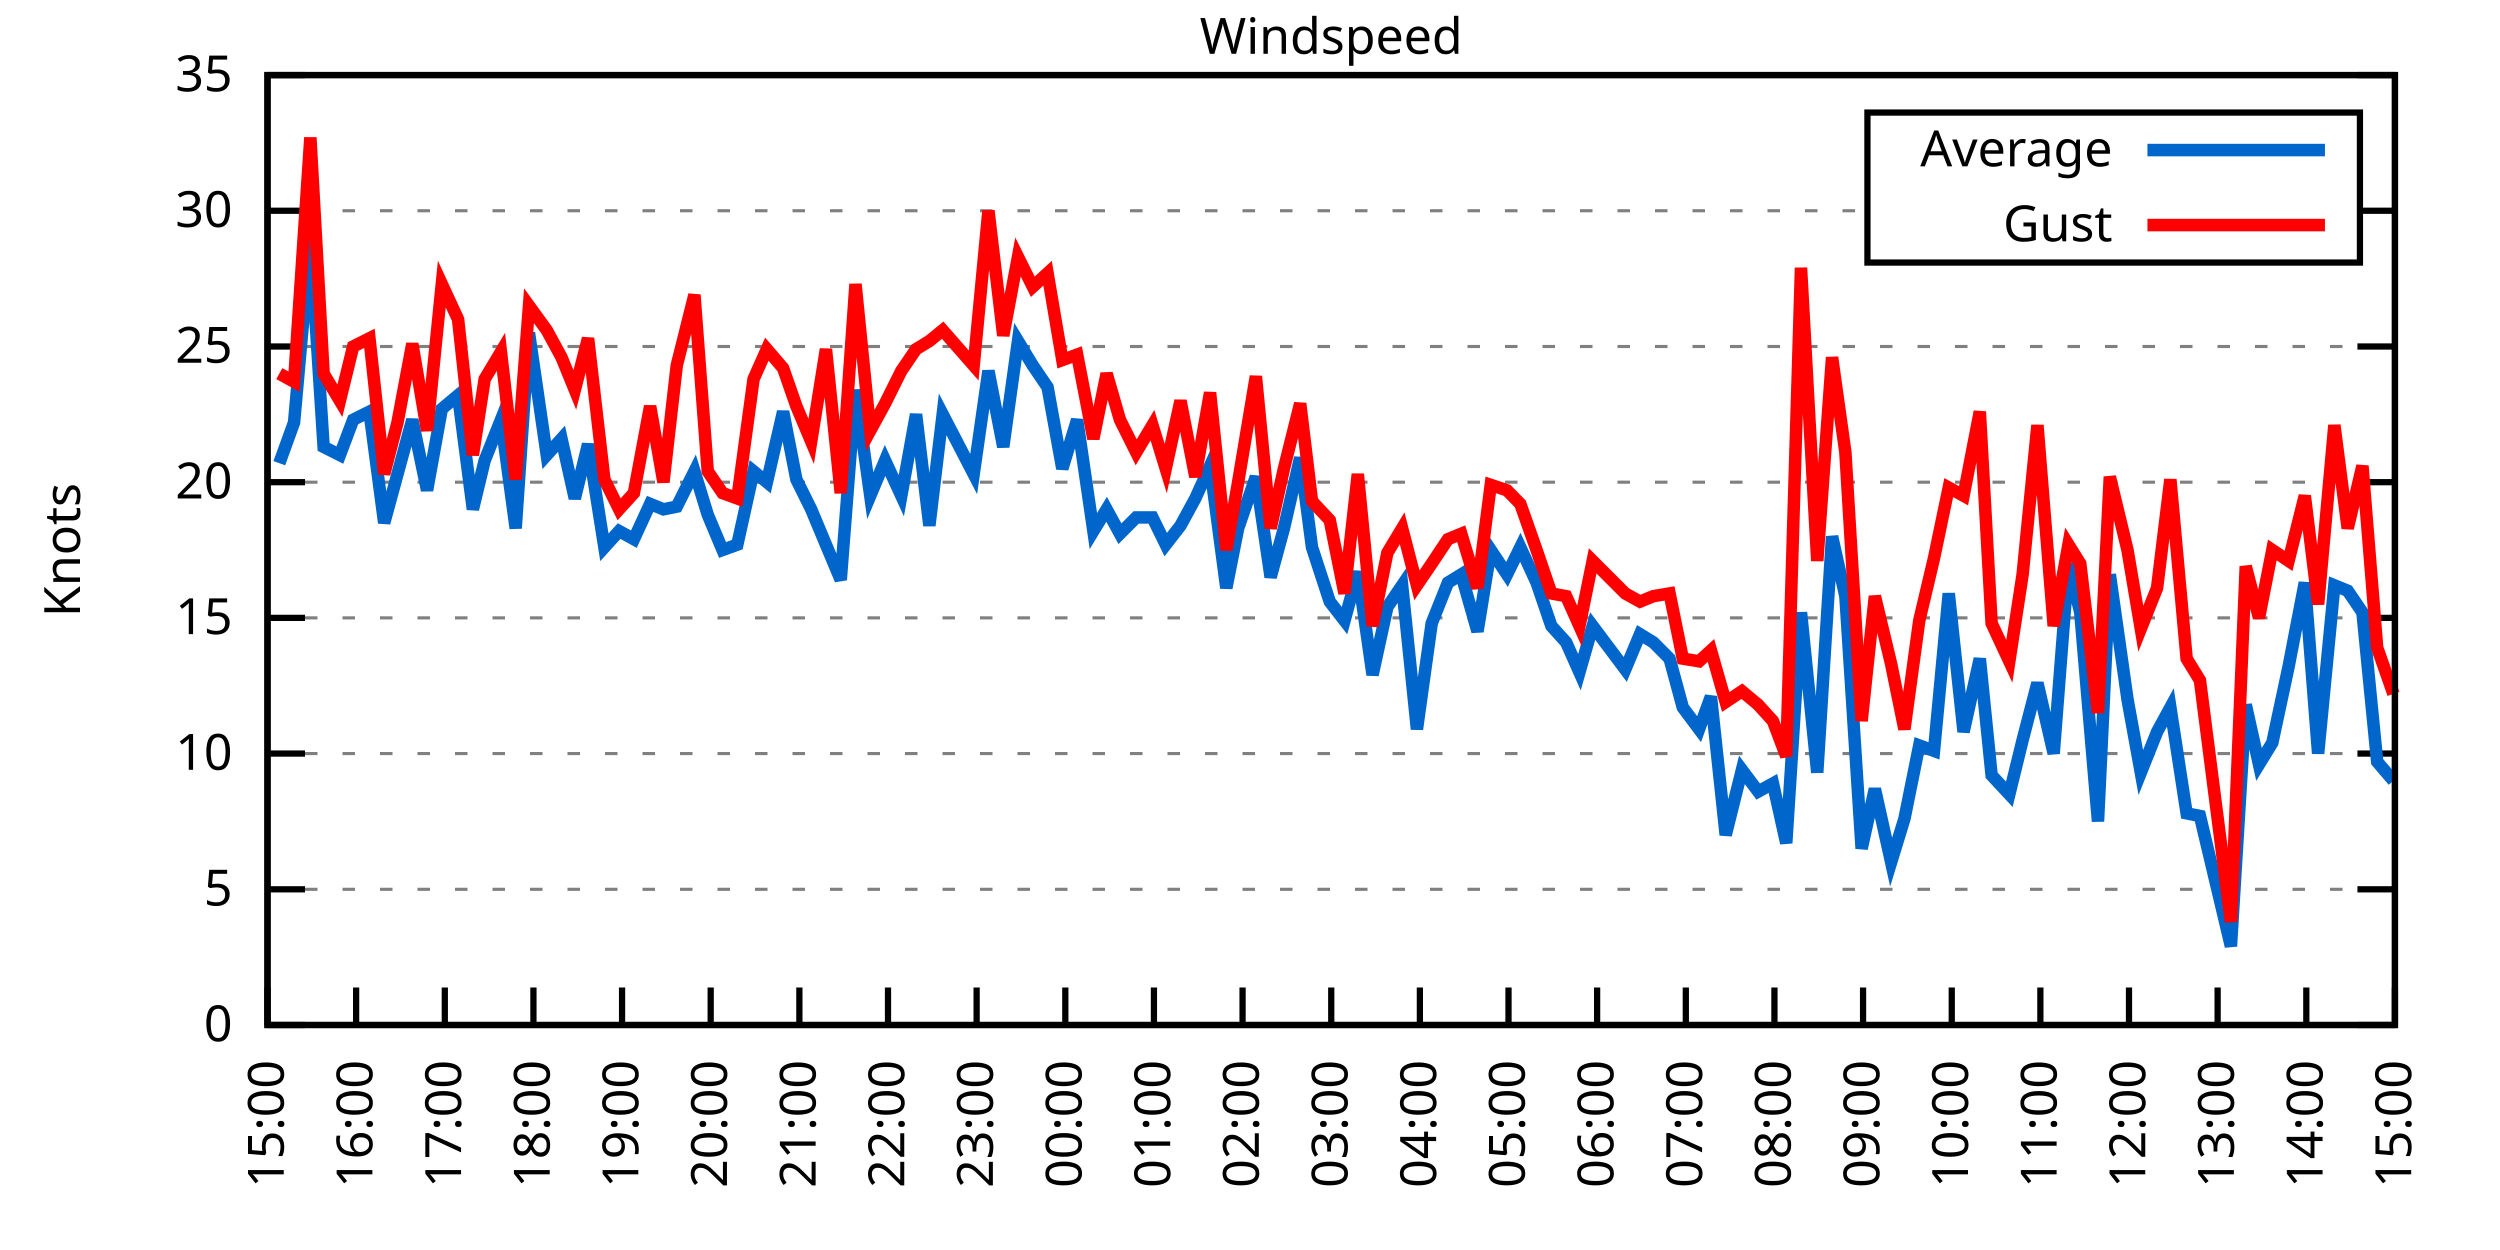
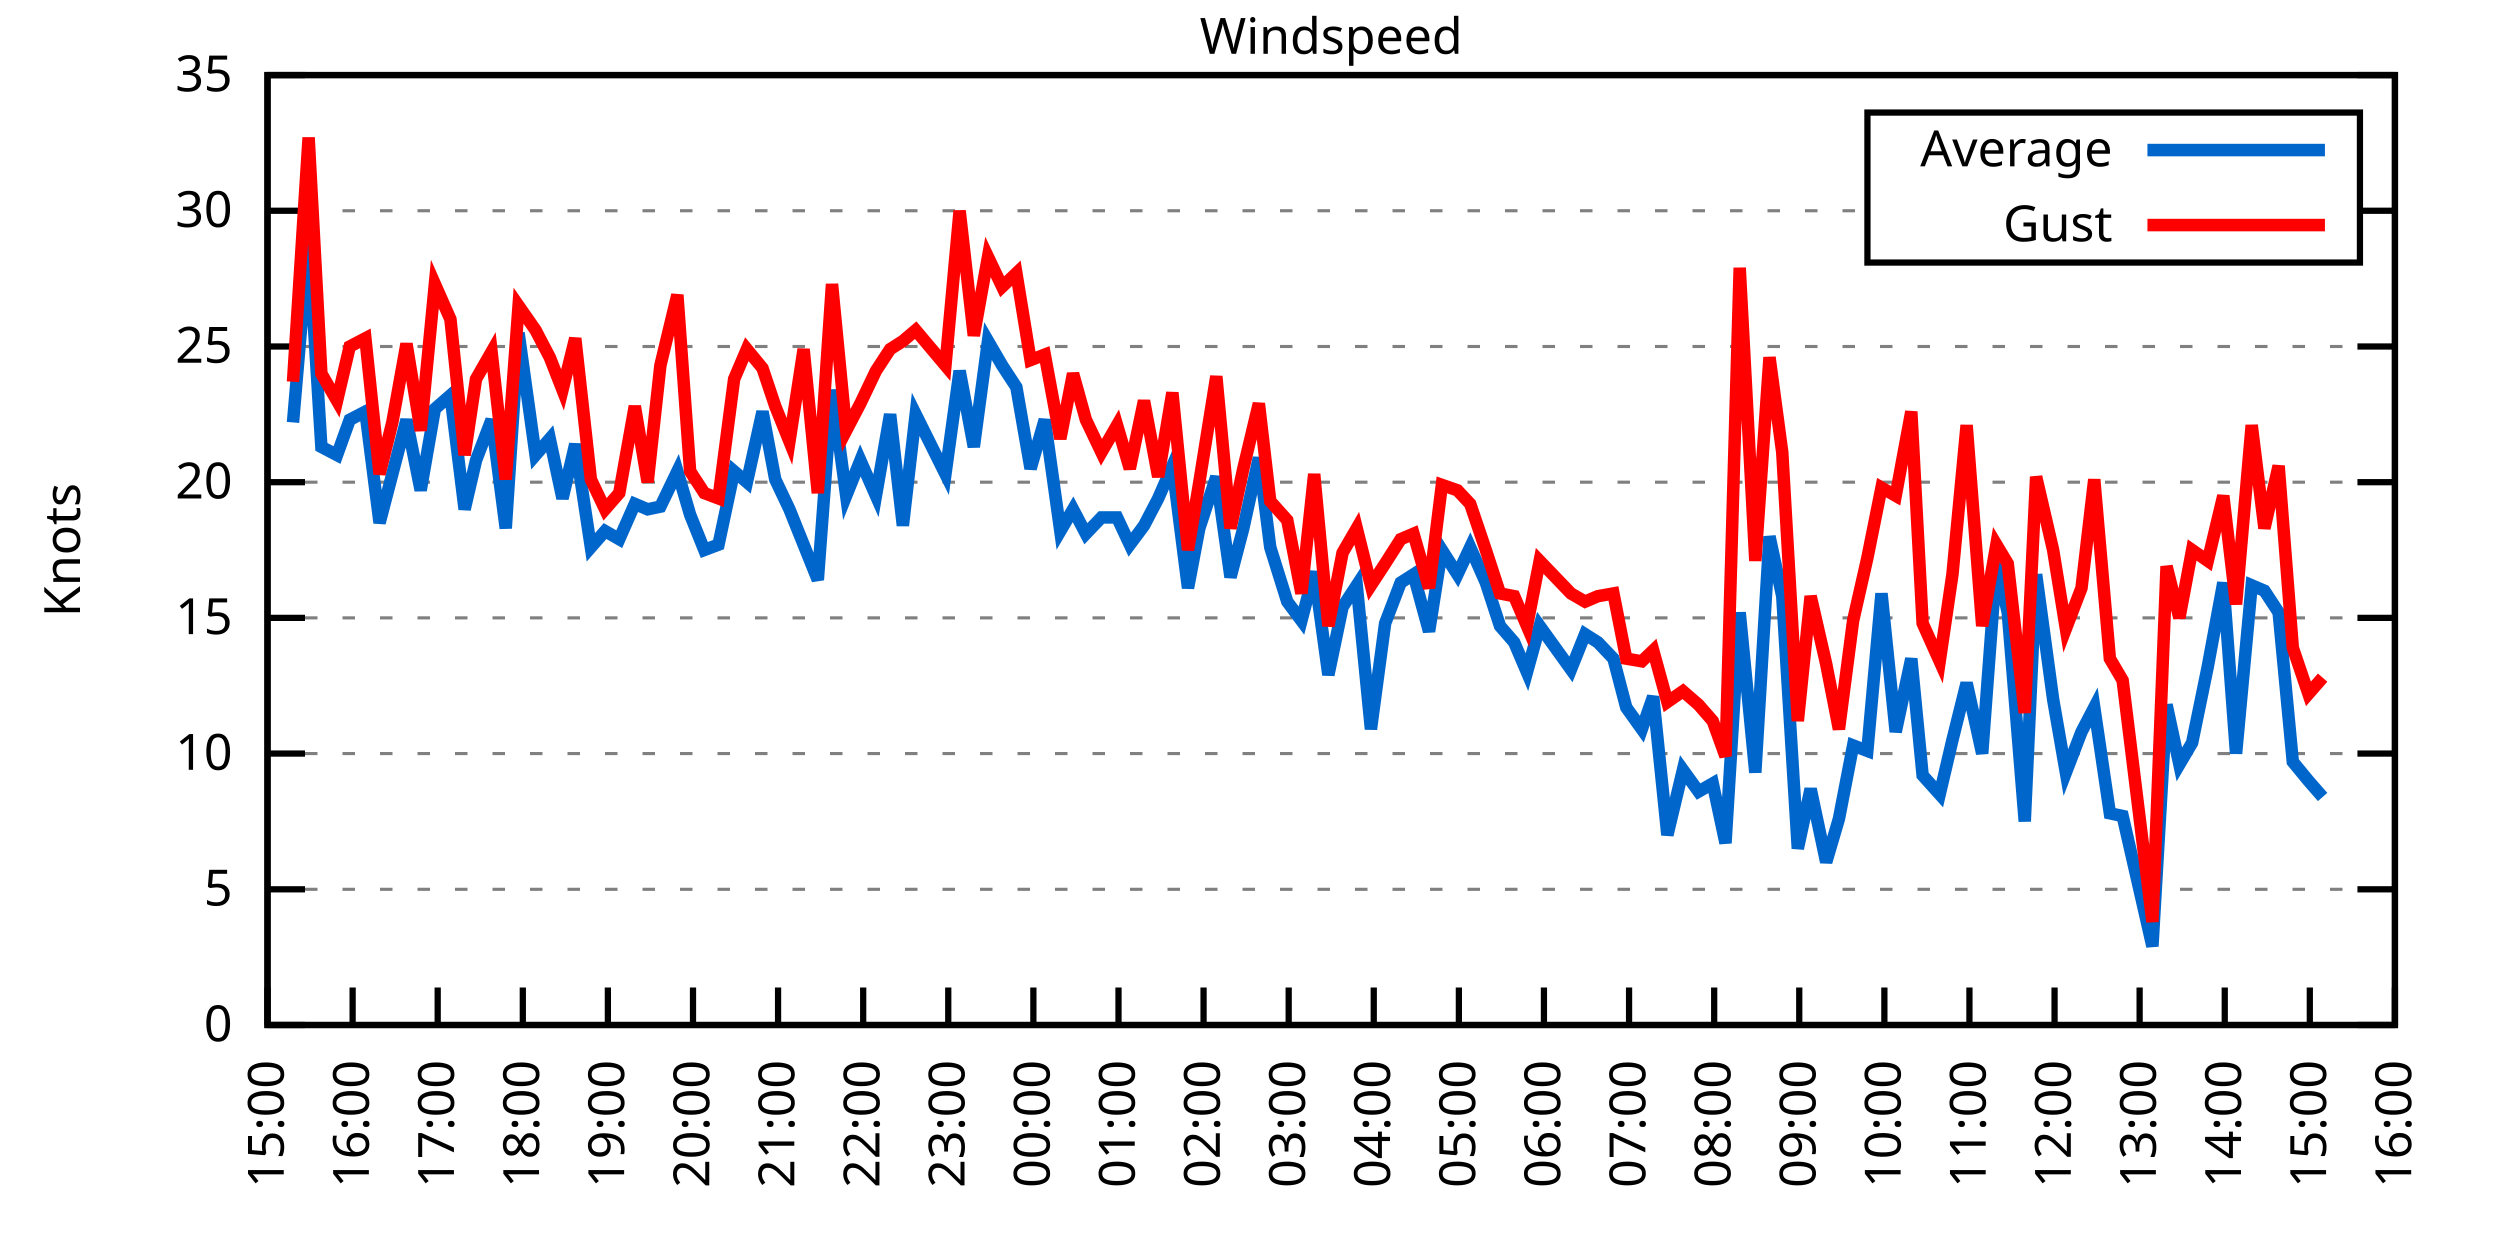
<svg xmlns="http://www.w3.org/2000/svg" xmlns:xlink="http://www.w3.org/1999/xlink" width="400" height="200" viewBox="0 0 400 200">
  <g id="gnuplot_canvas">
    <rect x="0" y="0" width="400" height="200" fill="none" />
    <defs>
      <circle id="gpDot" r="0.5" stroke-width="0.5" stroke="currentColor" />
      <path id="gpPt0" stroke-width="0.333" stroke="currentColor" d="M-1,0 h2 M0,-1 v2" />
      <path id="gpPt1" stroke-width="0.333" stroke="currentColor" d="M-1,-1 L1,1 M1,-1 L-1,1" />
      <path id="gpPt2" stroke-width="0.333" stroke="currentColor" d="M-1,0 L1,0 M0,-1 L0,1 M-1,-1 L1,1 M-1,1 L1,-1" />
      <rect id="gpPt3" stroke-width="0.333" stroke="currentColor" x="-1" y="-1" width="2" height="2" />
      <rect id="gpPt4" stroke-width="0.333" stroke="currentColor" fill="currentColor" x="-1" y="-1" width="2" height="2" />
      <circle id="gpPt5" stroke-width="0.333" stroke="currentColor" cx="0" cy="0" r="1" />
      <use xlink:href="#gpPt5" id="gpPt6" fill="currentColor" stroke="none" />
      <path id="gpPt7" stroke-width="0.333" stroke="currentColor" d="M0,-1.33 L-1.33,0.67 L1.33,0.67 z" />
      <use xlink:href="#gpPt7" id="gpPt8" fill="currentColor" stroke="none" />
      <use xlink:href="#gpPt7" id="gpPt9" stroke="currentColor" transform="rotate(180)" />
      <use xlink:href="#gpPt9" id="gpPt10" fill="currentColor" stroke="none" />
      <use xlink:href="#gpPt3" id="gpPt11" stroke="currentColor" transform="rotate(45)" />
      <use xlink:href="#gpPt11" id="gpPt12" fill="currentColor" stroke="none" />
      <path id="gpPt13" stroke-width="0.333" stroke="currentColor" d="M0,1.330 L1.265,0.411 L0.782,-1.067 L-0.782,-1.076 L-1.265,0.411 z" />
      <use xlink:href="#gpPt13" id="gpPt14" fill="currentColor" stroke="none" />
      <filter id="textbox" filterUnits="objectBoundingBox" x="0" y="0" height="1" width="1">
        <feFlood flood-color="white" flood-opacity="1" result="bgnd" />
        <feComposite in="SourceGraphic" in2="bgnd" operator="atop" />
      </filter>
      <filter id="greybox" filterUnits="objectBoundingBox" x="0" y="0" height="1" width="1">
        <feFlood flood-color="lightgrey" flood-opacity="1" result="grey" />
        <feComposite in="SourceGraphic" in2="grey" operator="atop" />
      </filter>
    </defs>
    <g fill="none" color="white" stroke="currentColor" stroke-width="1.00" stroke-linecap="butt" stroke-linejoin="miter">
</g>
    <g fill="none" color="black" stroke="currentColor" stroke-width="1.00" stroke-linecap="butt" stroke-linejoin="miter">
      <g stroke="none" shape-rendering="crispEdges">
        <polygon fill="rgb(255, 255, 255)" points="42.80,164.00 383.18,164.00 383.18,12.02 42.80,12.02 " />
      </g>
    </g>
    <g fill="none" color="black" stroke="currentColor" stroke-width="1.00" stroke-linecap="butt" stroke-linejoin="miter">
</g>
    <g fill="none" color="black" stroke="black" stroke-width="0.50" stroke-linecap="butt" stroke-linejoin="miter">
</g>
    <g fill="none" color="gray" stroke="currentColor" stroke-width="0.50" stroke-linecap="butt" stroke-linejoin="miter">
      <path stroke="gray" stroke-dasharray="2,4" class="gridline" d="M42.80,164.00 L383.19,164.00  " />
    </g>
    <g fill="none" color="gray" stroke="gray" stroke-width="1.00" stroke-linecap="butt" stroke-linejoin="miter">
</g>
    <g fill="none" color="black" stroke="currentColor" stroke-width="1.00" stroke-linecap="butt" stroke-linejoin="miter">
      <path stroke="black" d="M42.80,164.00 L48.80,164.00 M383.19,164.00 L377.19,164.00  " />
      <g transform="translate(37.20,166.60)" stroke="none" fill="black" font-family="Sans" font-size="8.00" text-anchor="end">
        <text>
          <tspan font-family="Sans"> 0</tspan>
        </text>
      </g>
    </g>
    <g fill="none" color="black" stroke="currentColor" stroke-width="1.00" stroke-linecap="butt" stroke-linejoin="miter">
</g>
    <g fill="none" color="black" stroke="black" stroke-width="0.50" stroke-linecap="butt" stroke-linejoin="miter">
</g>
    <g fill="none" color="gray" stroke="currentColor" stroke-width="0.50" stroke-linecap="butt" stroke-linejoin="miter">
      <path stroke="gray" stroke-dasharray="2,4" class="gridline" d="M42.80,142.29 L383.19,142.29  " />
    </g>
    <g fill="none" color="gray" stroke="gray" stroke-width="1.00" stroke-linecap="butt" stroke-linejoin="miter">
</g>
    <g fill="none" color="black" stroke="currentColor" stroke-width="1.00" stroke-linecap="butt" stroke-linejoin="miter">
      <path stroke="black" d="M42.80,142.29 L48.80,142.29 M383.19,142.29 L377.19,142.29  " />
      <g transform="translate(37.20,144.89)" stroke="none" fill="black" font-family="Sans" font-size="8.00" text-anchor="end">
        <text>
          <tspan font-family="Sans"> 5</tspan>
        </text>
      </g>
    </g>
    <g fill="none" color="black" stroke="currentColor" stroke-width="1.00" stroke-linecap="butt" stroke-linejoin="miter">
</g>
    <g fill="none" color="black" stroke="black" stroke-width="0.50" stroke-linecap="butt" stroke-linejoin="miter">
</g>
    <g fill="none" color="gray" stroke="currentColor" stroke-width="0.50" stroke-linecap="butt" stroke-linejoin="miter">
      <path stroke="gray" stroke-dasharray="2,4" class="gridline" d="M42.80,120.57 L383.19,120.57  " />
    </g>
    <g fill="none" color="gray" stroke="gray" stroke-width="1.00" stroke-linecap="butt" stroke-linejoin="miter">
</g>
    <g fill="none" color="black" stroke="currentColor" stroke-width="1.00" stroke-linecap="butt" stroke-linejoin="miter">
      <path stroke="black" d="M42.80,120.57 L48.80,120.57 M383.19,120.57 L377.19,120.57  " />
      <g transform="translate(37.20,123.17)" stroke="none" fill="black" font-family="Sans" font-size="8.00" text-anchor="end">
        <text>
          <tspan font-family="Sans"> 10</tspan>
        </text>
      </g>
    </g>
    <g fill="none" color="black" stroke="currentColor" stroke-width="1.00" stroke-linecap="butt" stroke-linejoin="miter">
</g>
    <g fill="none" color="black" stroke="black" stroke-width="0.50" stroke-linecap="butt" stroke-linejoin="miter">
</g>
    <g fill="none" color="gray" stroke="currentColor" stroke-width="0.50" stroke-linecap="butt" stroke-linejoin="miter">
      <path stroke="gray" stroke-dasharray="2,4" class="gridline" d="M42.80,98.86 L383.19,98.86  " />
    </g>
    <g fill="none" color="gray" stroke="gray" stroke-width="1.00" stroke-linecap="butt" stroke-linejoin="miter">
</g>
    <g fill="none" color="black" stroke="currentColor" stroke-width="1.00" stroke-linecap="butt" stroke-linejoin="miter">
      <path stroke="black" d="M42.80,98.86 L48.80,98.86 M383.19,98.86 L377.19,98.86  " />
      <g transform="translate(37.20,101.46)" stroke="none" fill="black" font-family="Sans" font-size="8.00" text-anchor="end">
        <text>
          <tspan font-family="Sans"> 15</tspan>
        </text>
      </g>
    </g>
    <g fill="none" color="black" stroke="currentColor" stroke-width="1.00" stroke-linecap="butt" stroke-linejoin="miter">
</g>
    <g fill="none" color="black" stroke="black" stroke-width="0.50" stroke-linecap="butt" stroke-linejoin="miter">
</g>
    <g fill="none" color="gray" stroke="currentColor" stroke-width="0.50" stroke-linecap="butt" stroke-linejoin="miter">
      <path stroke="gray" stroke-dasharray="2,4" class="gridline" d="M42.80,77.15 L383.19,77.15  " />
    </g>
    <g fill="none" color="gray" stroke="gray" stroke-width="1.00" stroke-linecap="butt" stroke-linejoin="miter">
</g>
    <g fill="none" color="black" stroke="currentColor" stroke-width="1.00" stroke-linecap="butt" stroke-linejoin="miter">
      <path stroke="black" d="M42.80,77.15 L48.80,77.15 M383.19,77.15 L377.19,77.15  " />
      <g transform="translate(37.20,79.75)" stroke="none" fill="black" font-family="Sans" font-size="8.00" text-anchor="end">
        <text>
          <tspan font-family="Sans"> 20</tspan>
        </text>
      </g>
    </g>
    <g fill="none" color="black" stroke="currentColor" stroke-width="1.00" stroke-linecap="butt" stroke-linejoin="miter">
</g>
    <g fill="none" color="black" stroke="black" stroke-width="0.50" stroke-linecap="butt" stroke-linejoin="miter">
</g>
    <g fill="none" color="gray" stroke="currentColor" stroke-width="0.50" stroke-linecap="butt" stroke-linejoin="miter">
      <path stroke="gray" stroke-dasharray="2,4" class="gridline" d="M42.80,55.44 L383.19,55.44  " />
    </g>
    <g fill="none" color="gray" stroke="gray" stroke-width="1.00" stroke-linecap="butt" stroke-linejoin="miter">
</g>
    <g fill="none" color="black" stroke="currentColor" stroke-width="1.00" stroke-linecap="butt" stroke-linejoin="miter">
      <path stroke="black" d="M42.80,55.44 L48.80,55.44 M383.19,55.44 L377.19,55.44  " />
      <g transform="translate(37.20,58.04)" stroke="none" fill="black" font-family="Sans" font-size="8.00" text-anchor="end">
        <text>
          <tspan font-family="Sans"> 25</tspan>
        </text>
      </g>
    </g>
    <g fill="none" color="black" stroke="currentColor" stroke-width="1.00" stroke-linecap="butt" stroke-linejoin="miter">
</g>
    <g fill="none" color="black" stroke="black" stroke-width="0.50" stroke-linecap="butt" stroke-linejoin="miter">
</g>
    <g fill="none" color="gray" stroke="currentColor" stroke-width="0.50" stroke-linecap="butt" stroke-linejoin="miter">
      <path stroke="gray" stroke-dasharray="2,4" class="gridline" d="M42.80,33.72 L298.79,33.72 M377.59,33.72 L383.19,33.72  " />
    </g>
    <g fill="none" color="gray" stroke="gray" stroke-width="1.00" stroke-linecap="butt" stroke-linejoin="miter">
</g>
    <g fill="none" color="black" stroke="currentColor" stroke-width="1.00" stroke-linecap="butt" stroke-linejoin="miter">
      <path stroke="black" d="M42.80,33.72 L48.80,33.72 M383.19,33.72 L377.19,33.72  " />
      <g transform="translate(37.20,36.32)" stroke="none" fill="black" font-family="Sans" font-size="8.00" text-anchor="end">
        <text>
          <tspan font-family="Sans"> 30</tspan>
        </text>
      </g>
    </g>
    <g fill="none" color="black" stroke="currentColor" stroke-width="1.00" stroke-linecap="butt" stroke-linejoin="miter">
</g>
    <g fill="none" color="black" stroke="black" stroke-width="0.50" stroke-linecap="butt" stroke-linejoin="miter">
</g>
    <g fill="none" color="gray" stroke="currentColor" stroke-width="0.50" stroke-linecap="butt" stroke-linejoin="miter">
      <path stroke="gray" stroke-dasharray="2,4" class="gridline" d="M42.80,12.01 L383.19,12.01  " />
    </g>
    <g fill="none" color="gray" stroke="gray" stroke-width="1.00" stroke-linecap="butt" stroke-linejoin="miter">
</g>
    <g fill="none" color="black" stroke="currentColor" stroke-width="1.00" stroke-linecap="butt" stroke-linejoin="miter">
      <path stroke="black" d="M42.80,12.01 L48.80,12.01 M383.19,12.01 L377.19,12.01  " />
      <g transform="translate(37.20,14.61)" stroke="none" fill="black" font-family="Sans" font-size="8.00" text-anchor="end">
        <text>
          <tspan font-family="Sans"> 35</tspan>
        </text>
      </g>
    </g>
    <g fill="none" color="black" stroke="currentColor" stroke-width="1.00" stroke-linecap="butt" stroke-linejoin="miter">
      <path stroke="black" d="M42.80,164.00 L42.80,158.00  " />
      <g transform="translate(45.40,169.60) rotate(270.00)" stroke="none" fill="black" font-family="Sans" font-size="8.00" text-anchor="end">
        <text>
          <tspan font-family="Sans">15:00</tspan>
        </text>
      </g>
    </g>
    <g fill="none" color="black" stroke="currentColor" stroke-width="1.00" stroke-linecap="butt" stroke-linejoin="miter">
-       <path stroke="black" d="M56.98,164.00 L56.98,158.00  " />
-       <g transform="translate(59.58,169.60) rotate(270.00)" stroke="none" fill="black" font-family="Sans" font-size="8.00" text-anchor="end">
+       <path stroke="black" d="M56.42,164.00 L56.42,158.00  " />
+       <g transform="translate(59.02,169.60) rotate(270.00)" stroke="none" fill="black" font-family="Sans" font-size="8.00" text-anchor="end">
        <text>
          <tspan font-family="Sans">16:00</tspan>
        </text>
      </g>
    </g>
    <g fill="none" color="black" stroke="currentColor" stroke-width="1.00" stroke-linecap="butt" stroke-linejoin="miter">
-       <path stroke="black" d="M71.17,164.00 L71.17,158.00  " />
-       <g transform="translate(73.77,169.60) rotate(270.00)" stroke="none" fill="black" font-family="Sans" font-size="8.00" text-anchor="end">
+       <path stroke="black" d="M70.03,164.00 L70.03,158.00  " />
+       <g transform="translate(72.63,169.60) rotate(270.00)" stroke="none" fill="black" font-family="Sans" font-size="8.00" text-anchor="end">
        <text>
          <tspan font-family="Sans">17:00</tspan>
        </text>
      </g>
    </g>
    <g fill="none" color="black" stroke="currentColor" stroke-width="1.00" stroke-linecap="butt" stroke-linejoin="miter">
-       <path stroke="black" d="M85.35,164.00 L85.35,158.00  " />
-       <g transform="translate(87.95,169.60) rotate(270.00)" stroke="none" fill="black" font-family="Sans" font-size="8.00" text-anchor="end">
+       <path stroke="black" d="M83.65,164.00 L83.65,158.00  " />
+       <g transform="translate(86.25,169.60) rotate(270.00)" stroke="none" fill="black" font-family="Sans" font-size="8.00" text-anchor="end">
        <text>
          <tspan font-family="Sans">18:00</tspan>
        </text>
      </g>
    </g>
    <g fill="none" color="black" stroke="currentColor" stroke-width="1.00" stroke-linecap="butt" stroke-linejoin="miter">
-       <path stroke="black" d="M99.53,164.00 L99.53,158.00  " />
-       <g transform="translate(102.13,169.60) rotate(270.00)" stroke="none" fill="black" font-family="Sans" font-size="8.00" text-anchor="end">
+       <path stroke="black" d="M97.26,164.00 L97.26,158.00  " />
+       <g transform="translate(99.86,169.60) rotate(270.00)" stroke="none" fill="black" font-family="Sans" font-size="8.00" text-anchor="end">
        <text>
          <tspan font-family="Sans">19:00</tspan>
        </text>
      </g>
    </g>
    <g fill="none" color="black" stroke="currentColor" stroke-width="1.00" stroke-linecap="butt" stroke-linejoin="miter">
-       <path stroke="black" d="M113.71,164.00 L113.71,158.00  " />
-       <g transform="translate(116.31,169.60) rotate(270.00)" stroke="none" fill="black" font-family="Sans" font-size="8.00" text-anchor="end">
+       <path stroke="black" d="M110.88,164.00 L110.88,158.00  " />
+       <g transform="translate(113.48,169.60) rotate(270.00)" stroke="none" fill="black" font-family="Sans" font-size="8.00" text-anchor="end">
        <text>
          <tspan font-family="Sans">20:00</tspan>
        </text>
      </g>
    </g>
    <g fill="none" color="black" stroke="currentColor" stroke-width="1.00" stroke-linecap="butt" stroke-linejoin="miter">
-       <path stroke="black" d="M127.90,164.00 L127.90,158.00  " />
-       <g transform="translate(130.50,169.60) rotate(270.00)" stroke="none" fill="black" font-family="Sans" font-size="8.00" text-anchor="end">
+       <path stroke="black" d="M124.49,164.00 L124.49,158.00  " />
+       <g transform="translate(127.09,169.60) rotate(270.00)" stroke="none" fill="black" font-family="Sans" font-size="8.00" text-anchor="end">
        <text>
          <tspan font-family="Sans">21:00</tspan>
        </text>
      </g>
    </g>
    <g fill="none" color="black" stroke="currentColor" stroke-width="1.00" stroke-linecap="butt" stroke-linejoin="miter">
-       <path stroke="black" d="M142.08,164.00 L142.08,158.00  " />
-       <g transform="translate(144.68,169.60) rotate(270.00)" stroke="none" fill="black" font-family="Sans" font-size="8.00" text-anchor="end">
+       <path stroke="black" d="M138.11,164.00 L138.11,158.00  " />
+       <g transform="translate(140.71,169.60) rotate(270.00)" stroke="none" fill="black" font-family="Sans" font-size="8.00" text-anchor="end">
        <text>
          <tspan font-family="Sans">22:00</tspan>
        </text>
      </g>
    </g>
    <g fill="none" color="black" stroke="currentColor" stroke-width="1.00" stroke-linecap="butt" stroke-linejoin="miter">
-       <path stroke="black" d="M156.26,164.00 L156.26,158.00  " />
-       <g transform="translate(158.86,169.60) rotate(270.00)" stroke="none" fill="black" font-family="Sans" font-size="8.00" text-anchor="end">
+       <path stroke="black" d="M151.72,164.00 L151.72,158.00  " />
+       <g transform="translate(154.32,169.60) rotate(270.00)" stroke="none" fill="black" font-family="Sans" font-size="8.00" text-anchor="end">
        <text>
          <tspan font-family="Sans">23:00</tspan>
        </text>
      </g>
    </g>
    <g fill="none" color="black" stroke="currentColor" stroke-width="1.00" stroke-linecap="butt" stroke-linejoin="miter">
-       <path stroke="black" d="M170.45,164.00 L170.45,158.00  " />
-       <g transform="translate(173.05,169.60) rotate(270.00)" stroke="none" fill="black" font-family="Sans" font-size="8.00" text-anchor="end">
+       <path stroke="black" d="M165.34,164.00 L165.34,158.00  " />
+       <g transform="translate(167.94,169.60) rotate(270.00)" stroke="none" fill="black" font-family="Sans" font-size="8.00" text-anchor="end">
        <text>
          <tspan font-family="Sans">00:00</tspan>
        </text>
      </g>
    </g>
    <g fill="none" color="black" stroke="currentColor" stroke-width="1.00" stroke-linecap="butt" stroke-linejoin="miter">
-       <path stroke="black" d="M184.63,164.00 L184.63,158.00  " />
-       <g transform="translate(187.23,169.60) rotate(270.00)" stroke="none" fill="black" font-family="Sans" font-size="8.00" text-anchor="end">
+       <path stroke="black" d="M178.96,164.00 L178.96,158.00  " />
+       <g transform="translate(181.56,169.60) rotate(270.00)" stroke="none" fill="black" font-family="Sans" font-size="8.00" text-anchor="end">
        <text>
          <tspan font-family="Sans">01:00</tspan>
        </text>
      </g>
    </g>
    <g fill="none" color="black" stroke="currentColor" stroke-width="1.00" stroke-linecap="butt" stroke-linejoin="miter">
-       <path stroke="black" d="M198.81,164.00 L198.81,158.00  " />
-       <g transform="translate(201.41,169.60) rotate(270.00)" stroke="none" fill="black" font-family="Sans" font-size="8.00" text-anchor="end">
+       <path stroke="black" d="M192.57,164.00 L192.57,158.00  " />
+       <g transform="translate(195.17,169.60) rotate(270.00)" stroke="none" fill="black" font-family="Sans" font-size="8.00" text-anchor="end">
        <text>
          <tspan font-family="Sans">02:00</tspan>
        </text>
      </g>
    </g>
    <g fill="none" color="black" stroke="currentColor" stroke-width="1.00" stroke-linecap="butt" stroke-linejoin="miter">
-       <path stroke="black" d="M213.00,164.00 L213.00,158.00  " />
-       <g transform="translate(215.60,169.60) rotate(270.00)" stroke="none" fill="black" font-family="Sans" font-size="8.00" text-anchor="end">
+       <path stroke="black" d="M206.19,164.00 L206.19,158.00  " />
+       <g transform="translate(208.79,169.60) rotate(270.00)" stroke="none" fill="black" font-family="Sans" font-size="8.00" text-anchor="end">
        <text>
          <tspan font-family="Sans">03:00</tspan>
        </text>
      </g>
    </g>
    <g fill="none" color="black" stroke="currentColor" stroke-width="1.00" stroke-linecap="butt" stroke-linejoin="miter">
-       <path stroke="black" d="M227.18,164.00 L227.18,158.00  " />
-       <g transform="translate(229.78,169.60) rotate(270.00)" stroke="none" fill="black" font-family="Sans" font-size="8.00" text-anchor="end">
+       <path stroke="black" d="M219.80,164.00 L219.80,158.00  " />
+       <g transform="translate(222.40,169.60) rotate(270.00)" stroke="none" fill="black" font-family="Sans" font-size="8.00" text-anchor="end">
        <text>
          <tspan font-family="Sans">04:00</tspan>
        </text>
      </g>
    </g>
    <g fill="none" color="black" stroke="currentColor" stroke-width="1.00" stroke-linecap="butt" stroke-linejoin="miter">
-       <path stroke="black" d="M241.36,164.00 L241.36,158.00  " />
-       <g transform="translate(243.96,169.60) rotate(270.00)" stroke="none" fill="black" font-family="Sans" font-size="8.00" text-anchor="end">
+       <path stroke="black" d="M233.42,164.00 L233.42,158.00  " />
+       <g transform="translate(236.02,169.60) rotate(270.00)" stroke="none" fill="black" font-family="Sans" font-size="8.00" text-anchor="end">
        <text>
          <tspan font-family="Sans">05:00</tspan>
        </text>
      </g>
    </g>
    <g fill="none" color="black" stroke="currentColor" stroke-width="1.00" stroke-linecap="butt" stroke-linejoin="miter">
-       <path stroke="black" d="M255.54,164.00 L255.54,158.00  " />
-       <g transform="translate(258.14,169.60) rotate(270.00)" stroke="none" fill="black" font-family="Sans" font-size="8.00" text-anchor="end">
+       <path stroke="black" d="M247.03,164.00 L247.03,158.00  " />
+       <g transform="translate(249.63,169.60) rotate(270.00)" stroke="none" fill="black" font-family="Sans" font-size="8.00" text-anchor="end">
        <text>
          <tspan font-family="Sans">06:00</tspan>
        </text>
      </g>
    </g>
    <g fill="none" color="black" stroke="currentColor" stroke-width="1.00" stroke-linecap="butt" stroke-linejoin="miter">
-       <path stroke="black" d="M269.73,164.00 L269.73,158.00  " />
-       <g transform="translate(272.33,169.60) rotate(270.00)" stroke="none" fill="black" font-family="Sans" font-size="8.00" text-anchor="end">
+       <path stroke="black" d="M260.65,164.00 L260.65,158.00  " />
+       <g transform="translate(263.25,169.60) rotate(270.00)" stroke="none" fill="black" font-family="Sans" font-size="8.00" text-anchor="end">
        <text>
          <tspan font-family="Sans">07:00</tspan>
        </text>
      </g>
    </g>
    <g fill="none" color="black" stroke="currentColor" stroke-width="1.00" stroke-linecap="butt" stroke-linejoin="miter">
-       <path stroke="black" d="M283.91,164.00 L283.91,158.00  " />
-       <g transform="translate(286.51,169.60) rotate(270.00)" stroke="none" fill="black" font-family="Sans" font-size="8.00" text-anchor="end">
+       <path stroke="black" d="M274.27,164.00 L274.27,158.00  " />
+       <g transform="translate(276.87,169.60) rotate(270.00)" stroke="none" fill="black" font-family="Sans" font-size="8.00" text-anchor="end">
        <text>
          <tspan font-family="Sans">08:00</tspan>
        </text>
      </g>
    </g>
    <g fill="none" color="black" stroke="currentColor" stroke-width="1.00" stroke-linecap="butt" stroke-linejoin="miter">
-       <path stroke="black" d="M298.09,164.00 L298.09,158.00  " />
-       <g transform="translate(300.69,169.60) rotate(270.00)" stroke="none" fill="black" font-family="Sans" font-size="8.00" text-anchor="end">
+       <path stroke="black" d="M287.88,164.00 L287.88,158.00  " />
+       <g transform="translate(290.48,169.60) rotate(270.00)" stroke="none" fill="black" font-family="Sans" font-size="8.00" text-anchor="end">
        <text>
          <tspan font-family="Sans">09:00</tspan>
        </text>
      </g>
    </g>
    <g fill="none" color="black" stroke="currentColor" stroke-width="1.00" stroke-linecap="butt" stroke-linejoin="miter">
-       <path stroke="black" d="M312.28,164.00 L312.28,158.00  " />
-       <g transform="translate(314.88,169.60) rotate(270.00)" stroke="none" fill="black" font-family="Sans" font-size="8.00" text-anchor="end">
+       <path stroke="black" d="M301.50,164.00 L301.50,158.00  " />
+       <g transform="translate(304.10,169.60) rotate(270.00)" stroke="none" fill="black" font-family="Sans" font-size="8.00" text-anchor="end">
        <text>
          <tspan font-family="Sans">10:00</tspan>
        </text>
      </g>
    </g>
    <g fill="none" color="black" stroke="currentColor" stroke-width="1.00" stroke-linecap="butt" stroke-linejoin="miter">
-       <path stroke="black" d="M326.46,164.00 L326.46,158.00  " />
-       <g transform="translate(329.06,169.60) rotate(270.00)" stroke="none" fill="black" font-family="Sans" font-size="8.00" text-anchor="end">
+       <path stroke="black" d="M315.11,164.00 L315.11,158.00  " />
+       <g transform="translate(317.71,169.60) rotate(270.00)" stroke="none" fill="black" font-family="Sans" font-size="8.00" text-anchor="end">
        <text>
          <tspan font-family="Sans">11:00</tspan>
        </text>
      </g>
    </g>
    <g fill="none" color="black" stroke="currentColor" stroke-width="1.00" stroke-linecap="butt" stroke-linejoin="miter">
-       <path stroke="black" d="M340.64,164.00 L340.64,158.00  " />
-       <g transform="translate(343.24,169.60) rotate(270.00)" stroke="none" fill="black" font-family="Sans" font-size="8.00" text-anchor="end">
+       <path stroke="black" d="M328.73,164.00 L328.73,158.00  " />
+       <g transform="translate(331.33,169.60) rotate(270.00)" stroke="none" fill="black" font-family="Sans" font-size="8.00" text-anchor="end">
        <text>
          <tspan font-family="Sans">12:00</tspan>
        </text>
      </g>
    </g>
    <g fill="none" color="black" stroke="currentColor" stroke-width="1.00" stroke-linecap="butt" stroke-linejoin="miter">
-       <path stroke="black" d="M354.82,164.00 L354.82,158.00  " />
-       <g transform="translate(357.42,169.60) rotate(270.00)" stroke="none" fill="black" font-family="Sans" font-size="8.00" text-anchor="end">
+       <path stroke="black" d="M342.34,164.00 L342.34,158.00  " />
+       <g transform="translate(344.94,169.60) rotate(270.00)" stroke="none" fill="black" font-family="Sans" font-size="8.00" text-anchor="end">
        <text>
          <tspan font-family="Sans">13:00</tspan>
        </text>
      </g>
    </g>
    <g fill="none" color="black" stroke="currentColor" stroke-width="1.00" stroke-linecap="butt" stroke-linejoin="miter">
-       <path stroke="black" d="M369.01,164.00 L369.01,158.00  " />
-       <g transform="translate(371.61,169.60) rotate(270.00)" stroke="none" fill="black" font-family="Sans" font-size="8.00" text-anchor="end">
+       <path stroke="black" d="M355.96,164.00 L355.96,158.00  " />
+       <g transform="translate(358.56,169.60) rotate(270.00)" stroke="none" fill="black" font-family="Sans" font-size="8.00" text-anchor="end">
        <text>
          <tspan font-family="Sans">14:00</tspan>
+         </text>
+       </g>
+     </g>
+     <g fill="none" color="black" stroke="currentColor" stroke-width="1.00" stroke-linecap="butt" stroke-linejoin="miter">
+       <path stroke="black" d="M369.57,164.00 L369.57,158.00  " />
+       <g transform="translate(372.17,169.60) rotate(270.00)" stroke="none" fill="black" font-family="Sans" font-size="8.00" text-anchor="end">
+         <text>
+           <tspan font-family="Sans">15:00</tspan>
        </text>
      </g>
    </g>
    <g fill="none" color="black" stroke="currentColor" stroke-width="1.00" stroke-linecap="butt" stroke-linejoin="miter">
      <path stroke="black" d="M383.19,164.00 L383.19,158.00  " />
      <g transform="translate(385.79,169.60) rotate(270.00)" stroke="none" fill="black" font-family="Sans" font-size="8.00" text-anchor="end">
        <text>
-           <tspan font-family="Sans">15:00</tspan>
+           <tspan font-family="Sans">16:00</tspan>
        </text>
      </g>
    </g>
    <g fill="none" color="black" stroke="currentColor" stroke-width="1.00" stroke-linecap="butt" stroke-linejoin="miter">
</g>
    <g fill="none" color="black" stroke="currentColor" stroke-width="1.00" stroke-linecap="butt" stroke-linejoin="miter">
      <path stroke="black" d="M42.80,12.01 L42.80,164.00 L383.19,164.00 L383.19,12.01 L42.80,12.01 Z  " />
    </g>
    <g fill="none" color="black" stroke="currentColor" stroke-width="1.00" stroke-linecap="butt" stroke-linejoin="miter">
</g>
    <g fill="none" color="black" stroke="currentColor" stroke-width="1.00" stroke-linecap="butt" stroke-linejoin="miter">
      <path stroke="black" d="M298.79,42.01 L298.79,18.01 L377.59,18.01 L377.59,42.01 L298.79,42.01 Z  " />
    </g>
    <g id="Windspeed_plot_1">
      <g fill="none" color="white" stroke="black" stroke-width="2.00" stroke-linecap="butt" stroke-linejoin="miter">
</g>
      <g fill="none" color="black" stroke="currentColor" stroke-width="2.00" stroke-linecap="butt" stroke-linejoin="miter">
        <g transform="translate(337.99,26.61)" stroke="none" fill="black" font-family="Sans" font-size="8.00" text-anchor="end">
          <text>
            <tspan font-family="Sans">Average</tspan>
          </text>
        </g>
      </g>
      <g fill="none" color="black" stroke="currentColor" stroke-width="2.00" stroke-linecap="butt" stroke-linejoin="miter">
-         <path stroke="rgb(  0, 102, 204)" d="M343.59,24.01 L371.99,24.01 M44.69,74.11 L47.05,67.59 L49.66,38.50 L51.78,71.50 L54.38,72.81 L56.51,67.16   L59.11,65.86 L61.47,83.66 L63.60,75.85 L65.97,67.16 L68.33,78.45 L70.69,65.42 L73.29,63.25 L75.66,81.49   L77.55,73.67 L80.15,67.16 L82.51,84.53 L84.64,53.26 L87.48,72.81 L89.84,70.20 L91.97,79.75 L94.09,71.07   L96.70,87.57 L99.06,84.97 L101.42,86.27 L104.02,80.62 L106.15,81.49 L108.28,81.06 L111.11,75.41 L113.24,82.36   L115.61,88.00 L117.97,87.14 L120.57,75.41 L122.70,77.15 L125.30,65.86 L127.42,76.71 L129.79,81.49 L132.15,87.14   L134.52,92.78 L136.88,62.38 L139.24,79.32 L141.61,73.67 L144.21,79.32 L146.57,66.29 L148.70,84.10 L150.83,66.29   L155.79,75.85 L158.15,59.34 L160.52,71.50 L162.88,54.57 L165.25,58.48 L167.61,61.95 L169.97,74.98 L172.34,67.16   L174.94,84.97 L177.06,81.49 L179.19,85.40 L181.79,82.79 L184.39,82.79 L186.52,87.14 L188.88,84.10 L191.25,79.75   L193.61,74.54 L196.21,94.08 L198.10,84.53 L200.94,76.28 L203.30,92.35 L205.43,84.53 L208.03,73.24 L209.92,87.57   L212.76,96.26 L215.12,99.30 L217.25,91.48 L219.61,107.98 L221.98,97.12 L224.34,93.65 L226.71,116.67 L229.07,99.73   L231.67,93.22 L233.80,91.91 L236.40,101.03 L238.52,88.00 L241.12,91.91 L243.25,87.57 L245.85,93.22 L248.22,100.16   L250.58,102.77 L252.71,107.55 L254.83,100.16 L260.04,107.11 L262.40,101.47 L264.53,102.77 L267.13,105.38 L269.25,113.19   L271.85,116.67 L273.75,111.45 L276.11,133.60 L278.71,123.18 L281.31,126.65 L283.67,125.35 L285.80,134.90 L288.16,97.99   L290.76,123.61 L293.13,85.83 L295.26,95.39 L297.86,135.77 L299.98,126.22 L302.58,137.94 L304.71,131.00 L307.08,119.27   L309.44,120.14 L311.80,94.95 L314.17,117.10 L316.77,105.38 L318.66,124.05 L321.49,127.09 L323.62,118.40 L325.99,109.28   L328.59,120.57 L330.95,90.18 L332.84,97.99 L335.68,131.43 L337.57,91.91 L340.40,111.89 L342.53,123.61 L345.13,117.10   L347.26,113.19 L349.86,130.13 L351.99,130.56 L356.95,151.41 L359.32,112.76 L361.44,122.31 L363.57,118.84 L366.17,106.68   L368.77,93.22 L370.90,120.57 L373.50,93.65 L375.63,94.52 L377.99,97.99 L380.35,121.88 L382.95,124.92  " />
+         <path stroke="rgb(  0, 102, 204)" d="M343.59,24.01 L371.99,24.01 M46.88,67.59 L49.38,38.50 L51.42,71.50 L53.92,72.81 L55.96,67.16 L58.46,65.86   L60.73,83.66 L62.77,75.85 L65.04,67.16 L67.31,78.45 L69.58,65.42 L72.07,63.25 L74.34,81.49 L76.16,73.67   L78.65,67.16 L80.92,84.53 L82.97,53.26 L85.69,72.81 L87.96,70.20 L90.00,79.75 L92.04,71.07 L94.54,87.57   L96.81,84.97 L99.08,86.27 L101.57,80.62 L103.62,81.49 L105.66,81.06 L108.38,75.41 L110.42,82.36 L112.69,88.00   L114.96,87.14 L117.46,75.41 L119.50,77.15 L122.00,65.86 L124.04,76.71 L126.31,81.49 L128.58,87.14 L130.85,92.78   L133.12,62.38 L135.39,79.32 L137.66,73.67 L140.15,79.32 L142.42,66.29 L144.46,84.10 L146.51,66.29 L151.27,75.85   L153.54,59.34 L155.81,71.50 L158.08,54.57 L160.35,58.48 L162.62,61.95 L164.89,74.98 L167.16,67.16 L169.65,84.97   L171.69,81.49 L173.74,85.40 L176.23,82.79 L178.73,82.79 L180.77,87.14 L183.04,84.10 L185.31,79.75 L187.58,74.54   L190.08,94.08 L191.89,84.53 L194.61,76.28 L196.88,92.35 L198.93,84.53 L201.42,73.24 L203.24,87.57 L205.96,96.26   L208.23,99.30 L210.27,91.48 L212.54,107.98 L214.81,97.12 L217.08,93.65 L219.35,116.67 L221.62,99.73 L224.11,93.22   L226.16,91.91 L228.65,101.03 L230.70,88.00 L233.19,91.91 L235.23,87.57 L237.73,93.22 L240.00,100.16 L242.27,102.77   L244.31,107.55 L246.35,100.16 L251.35,107.11 L253.61,101.47 L255.66,102.77 L258.15,105.38 L260.20,113.19 L262.69,116.67   L264.51,111.45 L266.78,133.60 L269.27,123.18 L271.77,126.65 L274.04,125.35 L276.08,134.90 L278.35,97.99 L280.85,123.61   L283.12,85.83 L285.16,95.39 L287.65,135.77 L289.70,126.22 L292.19,137.94 L294.23,131.00 L296.50,119.27 L298.77,120.14   L301.04,94.95 L303.31,117.10 L305.81,105.38 L307.62,124.05 L310.35,127.09 L312.39,118.40 L314.66,109.28 L317.15,120.57   L319.42,90.18 L321.24,97.99 L323.96,131.43 L325.78,91.91 L328.50,111.89 L330.54,123.61 L333.04,117.10 L335.08,113.19   L337.58,130.13 L339.62,130.56 L344.39,151.41 L346.65,112.76 L348.70,122.31 L350.74,118.84 L353.24,106.68 L355.73,93.22   L357.77,120.57 L360.27,93.65 L362.31,94.52 L364.58,97.99 L366.85,121.88 L369.35,124.92 L371.62,127.52  " />
      </g>
    </g>
    <g id="Windspeed_plot_2">
      <g fill="none" color="black" stroke="currentColor" stroke-width="2.00" stroke-linecap="butt" stroke-linejoin="miter">
        <g transform="translate(337.99,38.61)" stroke="none" fill="black" font-family="Sans" font-size="8.00" text-anchor="end">
          <text>
            <tspan font-family="Sans">Gust</tspan>
          </text>
        </g>
      </g>
      <g fill="none" color="black" stroke="currentColor" stroke-width="2.00" stroke-linecap="butt" stroke-linejoin="miter">
-         <path stroke="rgb(255,   0,   0)" d="M343.59,36.01 L371.99,36.01 M44.69,59.78 L47.05,61.08 L49.66,22.00 L51.78,59.78 L54.38,64.12 L56.51,55.44   L59.11,54.13 L61.47,75.85 L63.60,67.59 L65.97,55.00 L68.33,68.90 L70.69,45.45 L73.29,51.09 L75.66,72.81   L77.55,60.65 L80.15,56.30 L82.51,76.71 L84.64,48.92 L87.48,52.83 L89.84,57.17 L91.97,62.38 L94.09,54.13   L96.70,76.71 L99.06,81.49 L101.42,78.89 L104.02,64.99 L106.15,77.15 L108.28,58.48 L111.11,47.18 L113.24,75.41   L115.61,78.89 L117.97,79.75 L120.57,60.65 L122.70,55.87 L125.30,58.91 L127.42,64.99 L129.79,70.63 L132.15,55.87   L134.52,78.89 L136.88,45.45 L139.24,68.90 L141.61,64.56 L144.21,59.34 L146.57,55.87 L148.70,54.57 L150.83,52.83   L155.79,58.48 L158.15,33.72 L160.52,53.70 L162.88,41.11 L165.25,45.88 L167.61,43.71 L169.97,57.61 L172.34,56.74   L174.94,70.20 L177.06,59.78 L179.19,67.16 L181.79,72.37 L184.39,68.03 L186.52,74.98 L188.88,64.12 L191.25,76.28   L193.61,62.82 L196.21,88.00 L198.10,77.15 L200.94,60.21 L203.30,84.53 L205.43,74.98 L208.03,64.56 L209.92,80.19   L212.76,83.23 L215.12,94.95 L217.25,75.85 L219.61,100.16 L221.98,88.44 L224.34,84.53 L226.71,93.65 L229.07,90.18   L231.67,86.27 L233.80,85.40 L236.40,94.08 L238.52,77.58 L241.12,78.45 L243.25,80.62 L245.85,88.00 L248.22,94.95   L250.58,95.39 L252.71,100.16 L254.83,89.74 L260.04,94.95 L262.40,96.26 L264.53,95.39 L267.13,94.95 L269.25,105.38   L271.85,105.81 L273.75,104.07 L276.11,112.32 L278.71,110.59 L281.31,112.76 L283.67,115.36 L285.80,121.01 L288.16,42.84   L290.76,89.74 L293.13,57.17 L295.26,72.37 L297.86,115.36 L299.98,95.39 L302.58,106.24 L304.71,116.67 L307.08,99.30   L309.44,89.31 L311.80,78.02 L314.17,79.32 L316.77,65.86 L318.66,99.73 L321.49,105.81 L323.62,91.91 L325.99,68.03   L328.59,100.16 L330.95,87.14 L332.84,90.18 L335.68,114.06 L337.57,76.28 L340.40,88.00 L342.53,100.60 L345.13,94.08   L347.26,76.71 L349.86,105.38 L351.99,108.85 L356.95,147.50 L359.32,90.61 L361.44,98.86 L363.57,88.00 L366.17,89.74   L368.77,79.32 L370.90,96.69 L373.50,68.03 L375.63,84.53 L377.99,74.54 L380.35,103.64 L382.95,111.02  " />
+         <path stroke="rgb(255,   0,   0)" d="M343.59,36.01 L371.99,36.01 M46.88,61.08 L49.38,22.00 L51.42,59.78 L53.92,64.12 L55.96,55.44 L58.46,54.13   L60.73,75.85 L62.77,67.59 L65.04,55.00 L67.31,68.90 L69.58,45.45 L72.07,51.09 L74.34,72.81 L76.16,60.65   L78.65,56.30 L80.92,76.71 L82.97,48.92 L85.69,52.83 L87.96,57.17 L90.00,62.38 L92.04,54.13 L94.54,76.71   L96.81,81.49 L99.08,78.89 L101.57,64.99 L103.62,77.15 L105.66,58.48 L108.38,47.18 L110.42,75.41 L112.69,78.89   L114.96,79.75 L117.46,60.65 L119.50,55.87 L122.00,58.91 L124.04,64.99 L126.31,70.63 L128.58,55.87 L130.85,78.89   L133.12,45.45 L135.39,68.90 L137.66,64.56 L140.15,59.34 L142.42,55.87 L144.46,54.57 L146.51,52.83 L151.27,58.48   L153.54,33.72 L155.81,53.70 L158.08,41.11 L160.35,45.88 L162.62,43.71 L164.89,57.61 L167.16,56.74 L169.65,70.20   L171.69,59.78 L173.74,67.16 L176.23,72.37 L178.73,68.03 L180.77,74.98 L183.04,64.12 L185.31,76.28 L187.58,62.82   L190.08,88.00 L191.89,77.15 L194.61,60.21 L196.88,84.53 L198.93,74.98 L201.42,64.56 L203.24,80.19 L205.96,83.23   L208.23,94.95 L210.27,75.85 L212.54,100.16 L214.81,88.44 L217.08,84.53 L219.35,93.65 L221.62,90.18 L224.11,86.27   L226.16,85.40 L228.65,94.08 L230.70,77.58 L233.19,78.45 L235.23,80.62 L237.73,88.00 L240.00,94.95 L242.27,95.39   L244.31,100.16 L246.35,89.74 L251.35,94.95 L253.61,96.26 L255.66,95.39 L258.15,94.95 L260.20,105.38 L262.69,105.81   L264.51,104.07 L266.78,112.32 L269.27,110.59 L271.77,112.76 L274.04,115.36 L276.08,121.01 L278.35,42.84 L280.85,89.74   L283.12,57.17 L285.16,72.37 L287.65,115.36 L289.70,95.39 L292.19,106.24 L294.23,116.67 L296.50,99.30 L298.77,89.31   L301.04,78.02 L303.31,79.32 L305.81,65.86 L307.62,99.73 L310.35,105.81 L312.39,91.91 L314.66,68.03 L317.15,100.16   L319.42,87.14 L321.24,90.18 L323.96,114.06 L325.78,76.28 L328.50,88.00 L330.54,100.60 L333.04,94.08 L335.08,76.71   L337.58,105.38 L339.62,108.85 L344.39,147.50 L346.65,90.61 L348.70,98.86 L350.74,88.00 L353.24,89.74 L355.73,79.32   L357.77,96.69 L360.27,68.03 L362.31,84.53 L364.58,74.54 L366.85,103.64 L369.35,111.02 L371.62,108.42  " />
      </g>
    </g>
    <g fill="none" color="black" stroke="currentColor" stroke-width="2.00" stroke-linecap="butt" stroke-linejoin="miter">
</g>
    <g fill="none" color="black" stroke="black" stroke-width="1.00" stroke-linecap="butt" stroke-linejoin="miter">
</g>
    <g fill="none" color="black" stroke="currentColor" stroke-width="1.00" stroke-linecap="butt" stroke-linejoin="miter">
      <path stroke="black" d="M42.80,12.01 L42.80,164.00 L383.19,164.00 L383.19,12.01 L42.80,12.01 Z  " />
      <g transform="translate(12.80,88.01) rotate(270.00)" stroke="none" fill="black" font-family="Sans" font-size="8.00" text-anchor="middle">
        <text>
          <tspan font-family="Sans">Knots</tspan>
        </text>
      </g>
    </g>
    <g fill="none" color="black" stroke="currentColor" stroke-width="1.00" stroke-linecap="butt" stroke-linejoin="miter">
</g>
    <g fill="none" color="black" stroke="currentColor" stroke-width="1.00" stroke-linecap="butt" stroke-linejoin="miter">
      <g transform="translate(212.99,8.61)" stroke="none" fill="black" font-family="Sans" font-size="8.00" text-anchor="middle">
        <text>
          <tspan font-family="Sans">Windspeed</tspan>
        </text>
      </g>
    </g>
    <g fill="none" color="black" stroke="currentColor" stroke-width="1.00" stroke-linecap="butt" stroke-linejoin="miter">
</g>
  </g>
</svg>
